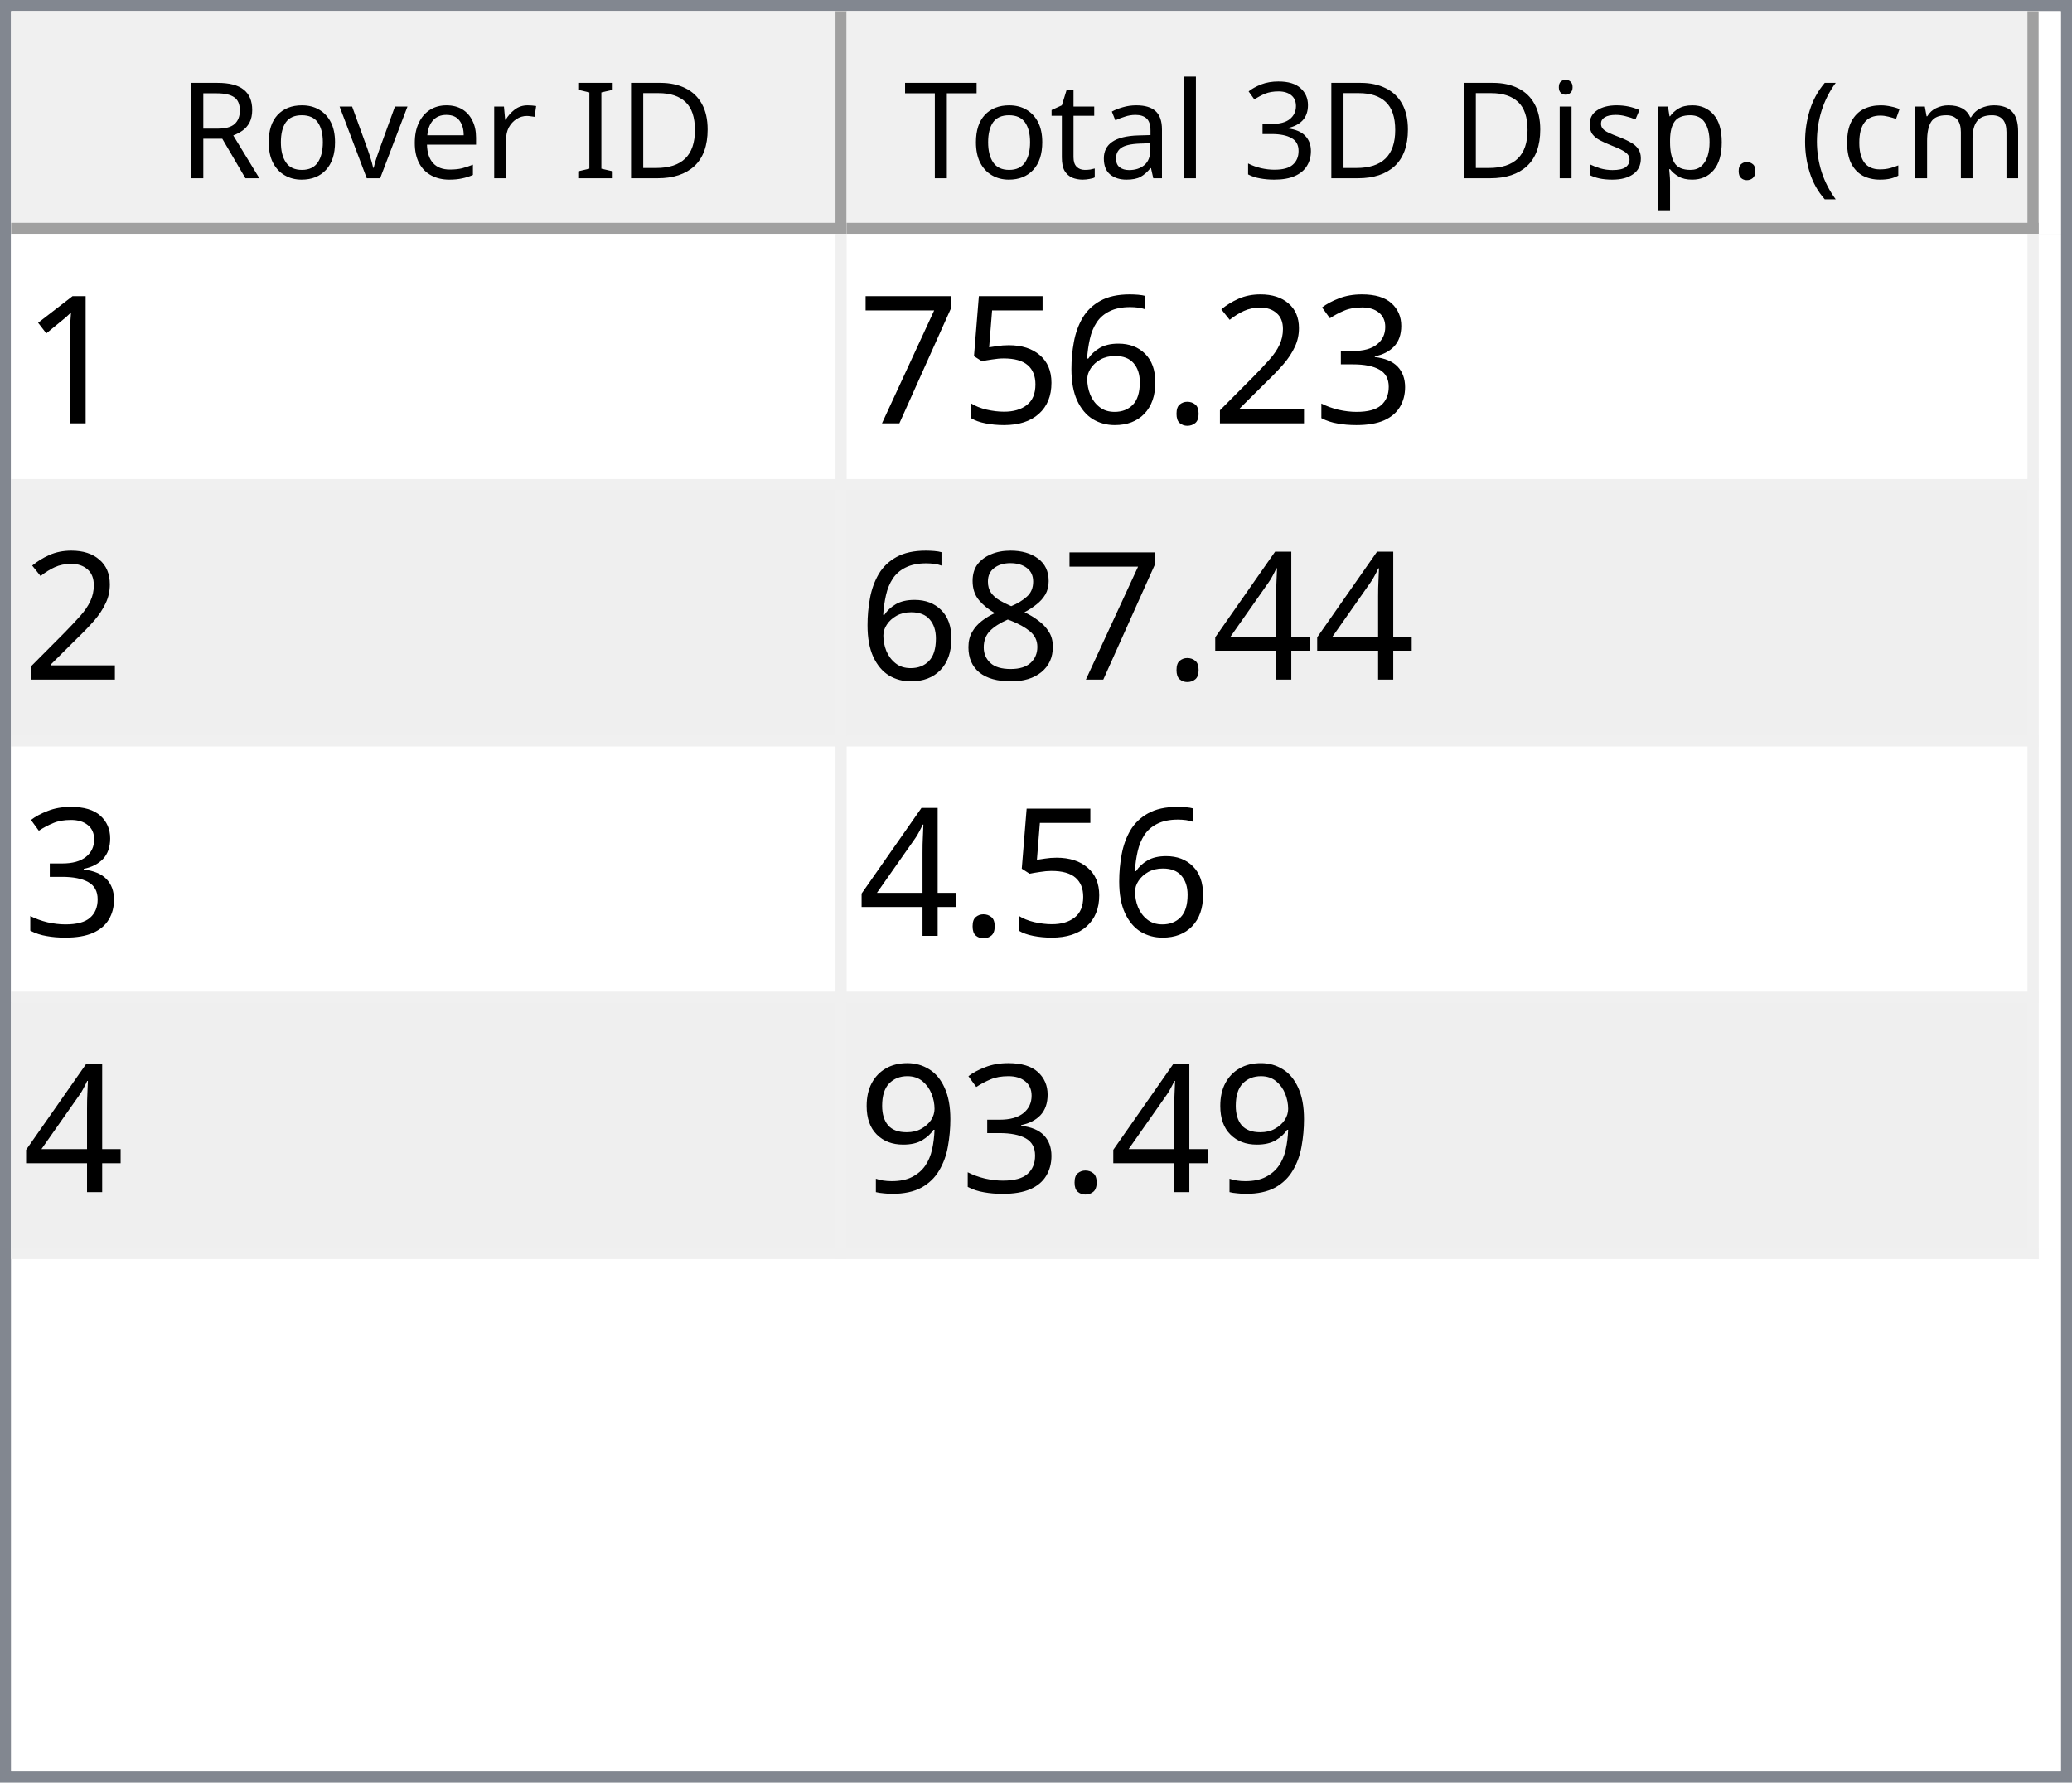
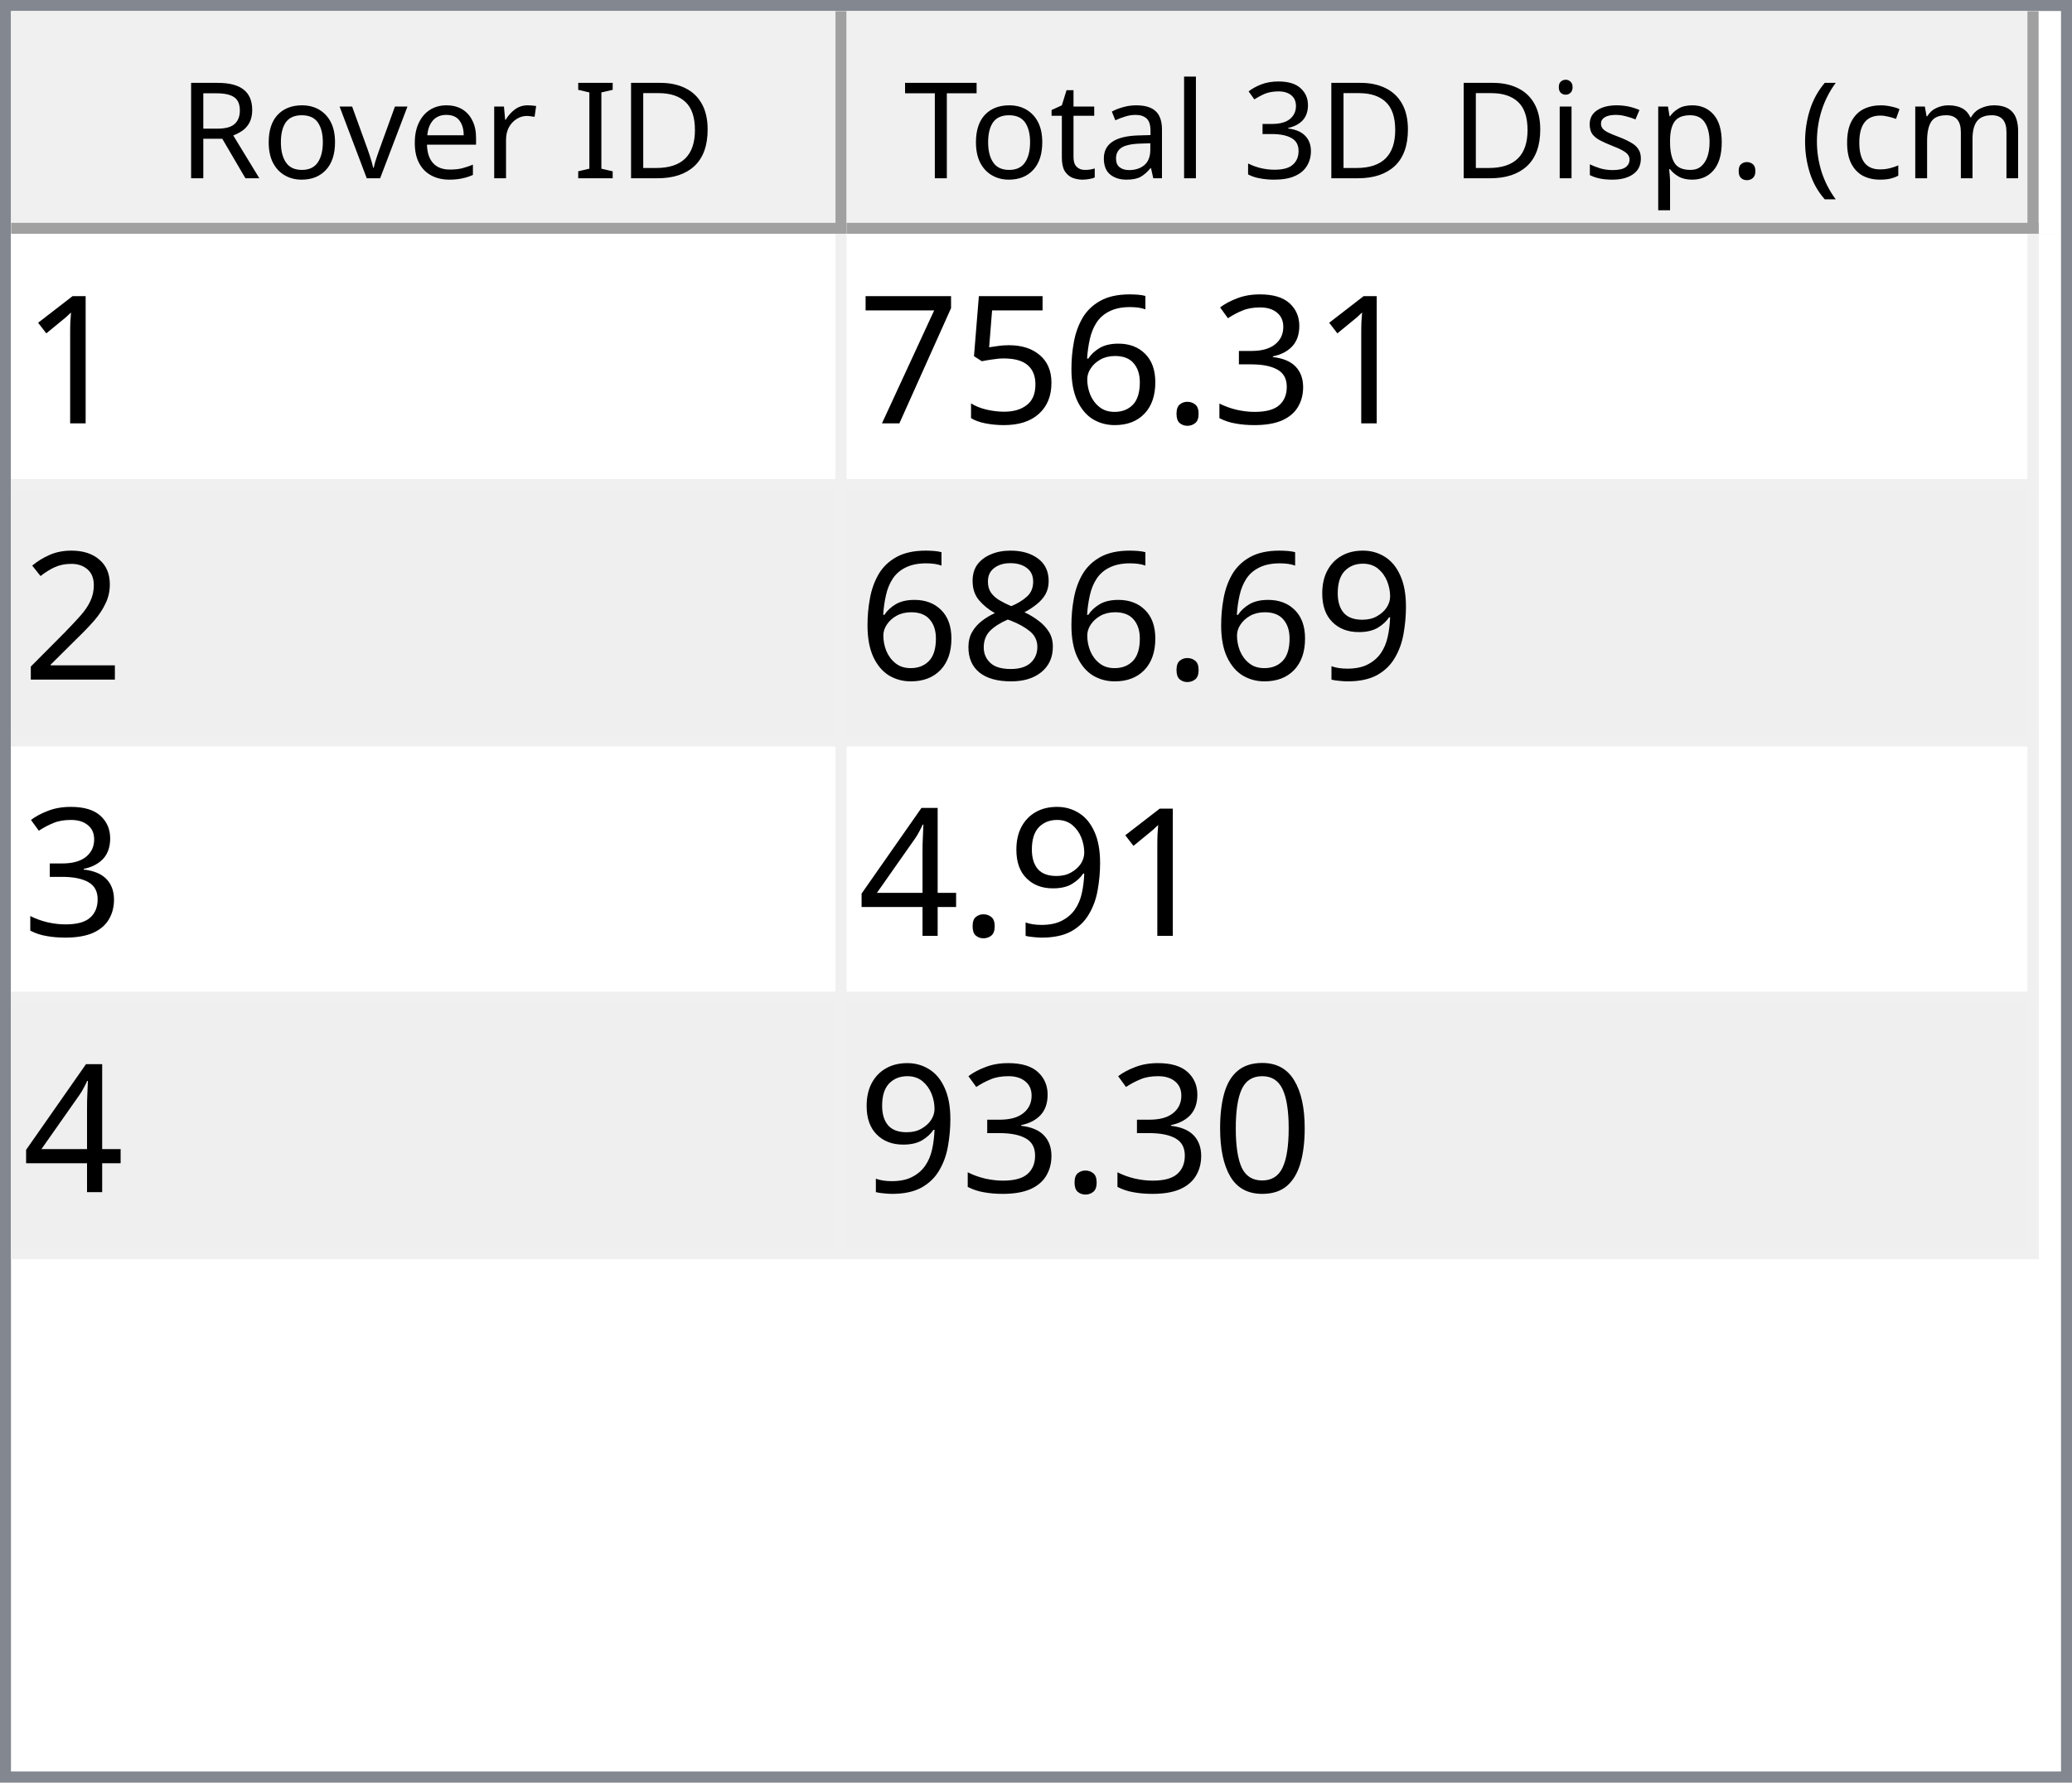
<svg xmlns="http://www.w3.org/2000/svg" style="fill-opacity:1; color-rendering:auto; color-interpolation:auto; text-rendering:auto; stroke:black; stroke-linecap:square; stroke-miterlimit:10; shape-rendering:auto; stroke-opacity:1; fill:black; stroke-dasharray:none; font-weight:normal; stroke-width:1; font-family:'Dialog'; font-style:normal; stroke-linejoin:miter; font-size:12px; stroke-dashoffset:0; image-rendering:auto;" width="186" height="160">
  <defs id="genericDefs" />
  <g>
    <defs id="defs1">
      <clipPath clipPathUnits="userSpaceOnUse" id="clipPath1">
        <path d="M0 0 L186 0 L186 160 L0 160 L0 0 Z" />
      </clipPath>
      <clipPath clipPathUnits="userSpaceOnUse" id="clipPath2">
        <path d="M0 0 L0 160 L186 160 L186 0 Z" />
      </clipPath>
      <clipPath clipPathUnits="userSpaceOnUse" id="clipPath3">
        <path d="M0 0 L0 20 L184 20 L184 0 Z" />
      </clipPath>
      <clipPath clipPathUnits="userSpaceOnUse" id="clipPath4">
        <path d="M0 0 L0 20 L75 20 L75 0 Z" />
      </clipPath>
      <clipPath clipPathUnits="userSpaceOnUse" id="clipPath5">
        <path d="M1 1 L1 19 L74 19 L74 1 Z" />
      </clipPath>
      <clipPath clipPathUnits="userSpaceOnUse" id="clipPath6">
        <path d="M0 0 L0 18 L73 18 L73 0 Z" />
      </clipPath>
      <clipPath clipPathUnits="userSpaceOnUse" id="clipPath7">
        <path d="M-0.5 -0.5 L-0.5 19.5 L74.5 19.5 L74.5 -0.5 Z" />
      </clipPath>
      <clipPath clipPathUnits="userSpaceOnUse" id="clipPath8">
        <path d="M0 0 L0 20 L107 20 L107 0 Z" />
      </clipPath>
      <clipPath clipPathUnits="userSpaceOnUse" id="clipPath9">
        <path d="M1 1 L1 19 L106 19 L106 1 Z" />
      </clipPath>
      <clipPath clipPathUnits="userSpaceOnUse" id="clipPath10">
        <path d="M0 0 L0 18 L105 18 L105 0 Z" />
      </clipPath>
      <clipPath clipPathUnits="userSpaceOnUse" id="clipPath11">
        <path d="M-0.5 -0.5 L-0.5 19.5 L106.5 19.5 L106.5 -0.5 Z" />
      </clipPath>
      <clipPath clipPathUnits="userSpaceOnUse" id="clipPath12">
        <path d="M0 0 L0 138 L184 138 L184 0 Z" />
      </clipPath>
      <clipPath clipPathUnits="userSpaceOnUse" id="clipPath13">
        <path d="M0 0 L0 92 L182 92 L182 0 Z" />
      </clipPath>
      <clipPath clipPathUnits="userSpaceOnUse" id="clipPath14">
        <path d="M-0.5 -0.5 L-0.5 91.5 L181.5 91.5 L181.5 -0.5 Z" />
      </clipPath>
      <clipPath clipPathUnits="userSpaceOnUse" id="clipPath15">
        <path d="M0 0 L0 22 L74 22 L74 0 Z" />
      </clipPath>
      <clipPath clipPathUnits="userSpaceOnUse" id="clipPath16">
        <path d="M0 0 L0 22 L106 22 L106 0 Z" />
      </clipPath>
      <font horiz-adv-x="64.551" id="font1">
        <font-face ascent="107.91" descent="25.098" units-per-em="100" style="font-style:normal; font-family:Segoe UI; font-weight:normal;" />
        <missing-glyph horiz-adv-x="64.551" d="M8.109 0 L8.109 68.266 L56.453 68.266 L56.453 0 L8.109 0 ZM15.328 7.234 L49.219 7.234 L49.219 61.031 L15.328 61.031 L15.328 7.234 Z" />
        <glyph unicode="D" horiz-adv-x="70.117" d="M9.188 0 L9.188 70.016 L28.516 70.016 Q65.531 70.016 65.531 35.891 Q65.531 19.672 55.25 9.836 Q44.969 0 27.734 0 L9.188 0 ZM17.391 62.594 L17.391 7.422 L27.828 7.422 Q41.609 7.422 49.273 14.797 Q56.938 22.172 56.938 35.688 Q56.938 62.594 28.328 62.594 L17.391 62.594 Z" />
        <glyph unicode="I" horiz-adv-x="26.611" d="M17.391 0 L9.188 0 L9.188 70.016 L17.391 70.016 L17.391 0 Z" />
        <glyph unicode=" " horiz-adv-x="27.393" d="" />
        <glyph unicode="r" horiz-adv-x="34.766" d="M34.188 41.891 Q32.078 43.5 28.125 43.5 Q23 43.5 19.555 38.672 Q16.109 33.844 16.109 25.484 L16.109 0 L8.109 0 L8.109 50 L16.109 50 L16.109 39.703 L16.312 39.703 Q18.016 44.969 21.531 47.922 Q25.047 50.875 29.391 50.875 Q32.516 50.875 34.188 50.203 L34.188 41.891 Z" />
        <glyph unicode="e" horiz-adv-x="52.295" d="M48.297 23 L12.984 23 Q13.188 14.656 17.484 10.109 Q21.781 5.562 29.297 5.562 Q37.75 5.562 44.828 11.141 L44.828 3.609 Q38.234 -1.172 27.391 -1.172 Q16.797 -1.172 10.742 5.641 Q4.688 12.453 4.688 24.812 Q4.688 36.469 11.305 43.82 Q17.922 51.172 27.734 51.172 Q37.547 51.172 42.922 44.828 Q48.297 38.484 48.297 27.203 L48.297 23 ZM40.094 29.781 Q40.047 36.719 36.75 40.578 Q33.453 44.438 27.594 44.438 Q21.922 44.438 17.969 40.383 Q14.016 36.328 13.094 29.781 L40.094 29.781 Z" />
        <glyph unicode="v" horiz-adv-x="47.9" d="M47.406 50 L27.484 0 L19.625 0 L0.688 50 L9.469 50 L22.172 13.672 Q23.578 9.672 23.922 6.688 L24.125 6.688 Q24.609 10.453 25.688 13.484 L38.969 50 L47.406 50 Z" />
        <glyph unicode="o" horiz-adv-x="58.594" d="M29 -1.172 Q17.922 -1.172 11.305 5.836 Q4.688 12.844 4.688 24.422 Q4.688 37.016 11.57 44.094 Q18.453 51.172 30.172 51.172 Q41.359 51.172 47.633 44.289 Q53.906 37.406 53.906 25.203 Q53.906 13.234 47.141 6.031 Q40.375 -1.172 29 -1.172 ZM29.594 44.438 Q21.875 44.438 17.383 39.188 Q12.891 33.938 12.891 24.703 Q12.891 15.828 17.43 10.695 Q21.969 5.562 29.594 5.562 Q37.359 5.562 41.531 10.594 Q45.703 15.625 45.703 24.906 Q45.703 34.281 41.531 39.359 Q37.359 44.438 29.594 44.438 Z" />
        <glyph unicode="R" horiz-adv-x="59.814" d="M59.375 0 L49.609 0 L37.891 19.625 Q36.281 22.359 34.766 24.289 Q33.25 26.219 31.664 27.438 Q30.078 28.656 28.25 29.219 Q26.422 29.781 24.125 29.781 L17.391 29.781 L17.391 0 L9.188 0 L9.188 70.016 L30.078 70.016 Q34.672 70.016 38.555 68.867 Q42.438 67.719 45.289 65.375 Q48.141 63.031 49.758 59.547 Q51.375 56.062 51.375 51.375 Q51.375 47.703 50.273 44.656 Q49.172 41.609 47.148 39.211 Q45.125 36.812 42.266 35.133 Q39.406 33.453 35.844 32.516 L35.844 32.328 Q37.594 31.547 38.891 30.547 Q40.188 29.547 41.359 28.18 Q42.531 26.812 43.68 25.078 Q44.828 23.344 46.234 21.047 L59.375 0 ZM17.391 62.594 L17.391 37.203 L28.516 37.203 Q31.594 37.203 34.203 38.133 Q36.812 39.062 38.719 40.797 Q40.625 42.531 41.703 45.047 Q42.781 47.562 42.781 50.688 Q42.781 56.297 39.141 59.445 Q35.5 62.594 28.609 62.594 L17.391 62.594 Z" />
        <glyph unicode=")" horiz-adv-x="30.176" d="M8.297 -15.922 L1.172 -15.922 Q16.406 2.344 16.406 26.812 Q16.406 51.469 1.078 70.016 L8.297 70.016 Q23.531 52.156 23.531 26.703 Q23.531 1.375 8.297 -15.922 Z" />
        <glyph unicode="m" horiz-adv-x="86.133" d="M79.109 0 L71.094 0 L71.094 28.719 Q71.094 37.016 68.531 40.727 Q65.969 44.438 59.906 44.438 Q54.781 44.438 51.195 39.75 Q47.609 35.062 47.609 28.516 L47.609 0 L39.594 0 L39.594 29.688 Q39.594 44.438 28.219 44.438 Q22.953 44.438 19.531 40.016 Q16.109 35.594 16.109 28.516 L16.109 0 L8.109 0 L8.109 50 L16.109 50 L16.109 42.094 L16.312 42.094 Q21.625 51.172 31.844 51.172 Q36.969 51.172 40.773 48.312 Q44.578 45.453 46 40.828 Q51.562 51.172 62.594 51.172 Q79.109 51.172 79.109 30.812 L79.109 0 Z" />
        <glyph unicode="c" horiz-adv-x="46.191" d="M42.188 2.297 Q36.422 -1.172 28.516 -1.172 Q17.828 -1.172 11.258 5.789 Q4.688 12.75 4.688 23.828 Q4.688 36.188 11.766 43.68 Q18.844 51.172 30.672 51.172 Q37.25 51.172 42.281 48.734 L42.281 40.531 Q36.719 44.438 30.375 44.438 Q22.703 44.438 17.797 38.945 Q12.891 33.453 12.891 24.516 Q12.891 15.719 17.508 10.641 Q22.125 5.562 29.891 5.562 Q36.422 5.562 42.188 9.906 L42.188 2.297 Z" />
        <glyph unicode="(" horiz-adv-x="30.176" d="M29.109 -15.922 L21.969 -15.922 Q6.844 1.375 6.844 26.703 Q6.844 52.156 21.969 70.016 L29.203 70.016 Q13.875 51.469 13.875 26.812 Q13.875 2.344 29.109 -15.922 Z" />
        <glyph unicode="." horiz-adv-x="21.68" d="M10.891 -1.078 Q8.641 -1.078 7.055 0.539 Q5.469 2.156 5.469 4.391 Q5.469 6.641 7.055 8.273 Q8.641 9.906 10.891 9.906 Q13.188 9.906 14.797 8.273 Q16.406 6.641 16.406 4.391 Q16.406 2.156 14.797 0.539 Q13.188 -1.078 10.891 -1.078 Z" />
        <glyph unicode="p" horiz-adv-x="58.789" d="M16.312 7.234 L16.109 7.234 L16.109 -23 L8.109 -23 L8.109 50 L16.109 50 L16.109 41.219 L16.312 41.219 Q22.219 51.172 33.594 51.172 Q43.266 51.172 48.688 44.461 Q54.109 37.75 54.109 26.469 Q54.109 13.922 48 6.375 Q41.891 -1.172 31.297 -1.172 Q21.578 -1.172 16.312 7.234 ZM16.109 27.391 L16.109 20.406 Q16.109 14.203 20.141 9.883 Q24.172 5.562 30.375 5.562 Q37.641 5.562 41.773 11.133 Q45.906 16.703 45.906 26.609 Q45.906 34.969 42.047 39.703 Q38.188 44.438 31.594 44.438 Q24.609 44.438 20.359 39.578 Q16.109 34.719 16.109 27.391 Z" />
        <glyph unicode="s" horiz-adv-x="42.432" d="M5.078 1.812 L5.078 10.406 Q11.625 5.562 19.484 5.562 Q30.031 5.562 30.031 12.594 Q30.031 14.594 29.125 15.992 Q28.219 17.391 26.68 18.461 Q25.141 19.531 23.07 20.383 Q21 21.234 18.609 22.172 Q15.281 23.484 12.766 24.828 Q10.25 26.172 8.57 27.859 Q6.891 29.547 6.031 31.695 Q5.172 33.844 5.172 36.719 Q5.172 40.234 6.789 42.945 Q8.406 45.656 11.086 47.484 Q13.766 49.312 17.211 50.242 Q20.656 51.172 24.312 51.172 Q30.812 51.172 35.938 48.922 L35.938 40.828 Q30.422 44.438 23.25 44.438 Q21 44.438 19.195 43.922 Q17.391 43.406 16.094 42.477 Q14.797 41.547 14.086 40.258 Q13.375 38.969 13.375 37.406 Q13.375 35.453 14.086 34.133 Q14.797 32.812 16.164 31.789 Q17.531 30.766 19.484 29.938 Q21.438 29.109 23.922 28.125 Q27.25 26.859 29.883 25.516 Q32.516 24.172 34.375 22.484 Q36.234 20.797 37.234 18.602 Q38.234 16.406 38.234 13.375 Q38.234 9.672 36.602 6.938 Q34.969 4.203 32.234 2.398 Q29.5 0.594 25.93 -0.289 Q22.359 -1.172 18.453 -1.172 Q10.75 -1.172 5.078 1.812 Z" />
        <glyph unicode="i" horiz-adv-x="24.219" d="M12.203 62.703 Q10.062 62.703 8.547 64.164 Q7.031 65.625 7.031 67.875 Q7.031 70.125 8.547 71.609 Q10.062 73.094 12.203 73.094 Q14.406 73.094 15.945 71.609 Q17.484 70.125 17.484 67.875 Q17.484 65.719 15.945 64.211 Q14.406 62.703 12.203 62.703 ZM16.109 0 L8.109 0 L8.109 50 L16.109 50 L16.109 0 Z" />
        <glyph unicode="3" horiz-adv-x="53.906" d="M46.531 19.828 Q46.531 15.094 44.75 11.211 Q42.969 7.328 39.719 4.57 Q36.469 1.812 31.93 0.297 Q27.391 -1.219 21.922 -1.219 Q11.922 -1.219 6 2.594 L6 11.188 Q13.094 5.609 22.219 5.609 Q25.875 5.609 28.828 6.539 Q31.781 7.469 33.906 9.227 Q36.031 10.984 37.18 13.477 Q38.328 15.969 38.328 19.094 Q38.328 32.812 18.797 32.812 L12.984 32.812 L12.984 39.594 L18.5 39.594 Q35.797 39.594 35.797 52.484 Q35.797 64.406 22.609 64.406 Q15.188 64.406 8.688 59.422 L8.688 67.188 Q15.375 71.188 24.609 71.188 Q29 71.188 32.57 69.969 Q36.141 68.75 38.68 66.555 Q41.219 64.359 42.609 61.281 Q44 58.203 44 54.5 Q44 40.672 30.031 36.719 L30.031 36.531 Q33.594 36.141 36.625 34.797 Q39.656 33.453 41.852 31.305 Q44.047 29.156 45.289 26.25 Q46.531 23.344 46.531 19.828 Z" />
        <glyph unicode="l" horiz-adv-x="24.219" d="M16.109 0 L8.109 0 L8.109 74.031 L16.109 74.031 L16.109 0 Z" />
        <glyph unicode="a" horiz-adv-x="50.879" d="M43.891 0 L35.891 0 L35.891 7.812 L35.688 7.812 Q30.469 -1.172 20.312 -1.172 Q12.844 -1.172 8.617 2.781 Q4.391 6.734 4.391 13.281 Q4.391 27.297 20.906 29.594 L35.891 31.688 Q35.891 44.438 25.594 44.438 Q16.547 44.438 9.281 38.281 L9.281 46.484 Q16.656 51.172 26.266 51.172 Q43.891 51.172 43.891 32.516 L43.891 0 ZM35.891 25.297 L23.828 23.641 Q18.266 22.859 15.43 20.875 Q12.594 18.891 12.594 13.875 Q12.594 10.203 15.211 7.883 Q17.828 5.562 22.172 5.562 Q28.125 5.562 32.008 9.742 Q35.891 13.922 35.891 20.312 L35.891 25.297 Z" />
        <glyph unicode="t" horiz-adv-x="33.887" d="M31.297 0.484 Q28.469 -1.078 23.828 -1.078 Q10.688 -1.078 10.688 13.578 L10.688 43.172 L2.094 43.172 L2.094 50 L10.688 50 L10.688 62.203 L18.703 64.797 L18.703 50 L31.297 50 L31.297 43.172 L18.703 43.172 L18.703 14.984 Q18.703 9.969 20.414 7.82 Q22.125 5.672 26.078 5.672 Q29.109 5.672 31.297 7.328 L31.297 0.484 Z" />
        <glyph unicode="T" horiz-adv-x="52.393" d="M50.594 62.594 L30.375 62.594 L30.375 0 L22.172 0 L22.172 62.594 L2 62.594 L2 70.016 L50.594 70.016 L50.594 62.594 Z" />
      </font>
      <font horiz-adv-x="75.0" id="font2">
        <font-face ascent="100.537" descent="21.973" units-per-em="100" style="font-style:normal; font-family:sans-serif; font-weight:normal;" />
        <missing-glyph horiz-adv-x="75.0" d="M12.5 0 L12.5 62.5 L62.5 62.5 L62.5 0 L12.5 0 ZM14.062 1.562 L60.938 1.562 L60.938 60.938 L14.062 60.938 L14.062 1.562 Z" />
        <glyph unicode="1" horiz-adv-x="55.615" d="M37.25 0 L28.469 0 L28.469 56 Q25.297 52.984 20.141 49.953 Q14.984 46.922 10.891 45.406 L10.891 53.906 Q18.266 57.375 23.781 62.305 Q29.297 67.234 31.594 71.875 L37.25 71.875 L37.25 0 Z" />
        <glyph unicode="3" horiz-adv-x="55.615" d="M4.203 18.891 L12.984 20.062 Q14.5 12.594 18.141 9.297 Q21.781 6 27 6 Q33.203 6 37.477 10.297 Q41.75 14.594 41.75 20.953 Q41.75 27 37.797 30.93 Q33.844 34.859 27.734 34.859 Q25.25 34.859 21.531 33.891 L22.516 41.609 Q23.391 41.5 23.922 41.5 Q29.547 41.5 34.039 44.43 Q38.531 47.359 38.531 53.469 Q38.531 58.297 35.258 61.477 Q31.984 64.656 26.812 64.656 Q21.688 64.656 18.266 61.43 Q14.844 58.203 13.875 51.766 L5.078 53.328 Q6.688 62.156 12.398 67.016 Q18.109 71.875 26.609 71.875 Q32.469 71.875 37.398 69.359 Q42.328 66.844 44.945 62.5 Q47.562 58.156 47.562 53.266 Q47.562 48.641 45.07 44.828 Q42.578 41.016 37.703 38.766 Q44.047 37.312 47.562 32.695 Q51.078 28.078 51.078 21.141 Q51.078 11.766 44.242 5.25 Q37.406 -1.266 26.953 -1.266 Q17.531 -1.266 11.305 4.352 Q5.078 9.969 4.203 18.891 Z" />
-         <glyph unicode="2" horiz-adv-x="55.615" d="M50.344 8.453 L50.344 0 L3.031 0 Q2.938 3.172 4.047 6.109 Q5.859 10.938 9.836 15.625 Q13.812 20.312 21.344 26.469 Q33.016 36.031 37.117 41.625 Q41.219 47.219 41.219 52.203 Q41.219 57.422 37.477 61.008 Q33.734 64.594 27.734 64.594 Q21.391 64.594 17.578 60.789 Q13.766 56.984 13.719 50.25 L4.688 51.172 Q5.609 61.281 11.664 66.578 Q17.719 71.875 27.938 71.875 Q38.234 71.875 44.242 66.164 Q50.25 60.453 50.25 52 Q50.25 47.703 48.492 43.555 Q46.734 39.406 42.656 34.812 Q38.578 30.219 29.109 22.219 Q21.188 15.578 18.945 13.211 Q16.703 10.844 15.234 8.453 L50.344 8.453 Z" />
        <glyph unicode="." horiz-adv-x="27.783" d="M9.078 0 L9.078 10.016 L19.094 10.016 L19.094 0 L9.078 0 Z" />
        <glyph unicode="6" horiz-adv-x="55.615" d="M49.75 54.047 L41.016 53.375 Q39.844 58.547 37.703 60.891 Q34.125 64.656 28.906 64.656 Q24.703 64.656 21.531 62.312 Q17.391 59.281 14.992 53.469 Q12.594 47.656 12.5 36.922 Q15.672 41.75 20.266 44.094 Q24.859 46.438 29.891 46.438 Q38.672 46.438 44.852 39.969 Q51.031 33.5 51.031 23.25 Q51.031 16.5 48.125 10.719 Q45.219 4.938 40.141 1.859 Q35.062 -1.219 28.609 -1.219 Q17.625 -1.219 10.695 6.859 Q3.766 14.938 3.766 33.5 Q3.766 54.25 11.422 63.672 Q18.109 71.875 29.438 71.875 Q37.891 71.875 43.289 67.141 Q48.688 62.406 49.75 54.047 ZM13.875 23.188 Q13.875 18.656 15.797 14.508 Q17.719 10.359 21.188 8.18 Q24.656 6 28.469 6 Q34.031 6 38.039 10.492 Q42.047 14.984 42.047 22.703 Q42.047 30.125 38.086 34.398 Q34.125 38.672 28.125 38.672 Q22.172 38.672 18.023 34.398 Q13.875 30.125 13.875 23.188 Z" />
        <glyph unicode="5" horiz-adv-x="55.615" d="M4.156 18.75 L13.375 19.531 Q14.406 12.797 18.141 9.398 Q21.875 6 27.156 6 Q33.5 6 37.891 10.789 Q42.281 15.578 42.281 23.484 Q42.281 31 38.062 35.352 Q33.844 39.703 27 39.703 Q22.75 39.703 19.336 37.773 Q15.922 35.844 13.969 32.766 L5.719 33.844 L12.641 70.609 L48.25 70.609 L48.25 62.203 L19.672 62.203 L15.828 42.969 Q22.266 47.469 29.344 47.469 Q38.719 47.469 45.164 40.969 Q51.609 34.469 51.609 24.266 Q51.609 14.547 45.953 7.469 Q39.062 -1.219 27.156 -1.219 Q17.391 -1.219 11.211 4.25 Q5.031 9.719 4.156 18.75 Z" />
        <glyph unicode="7" horiz-adv-x="55.615" d="M4.734 62.203 L4.734 70.656 L51.078 70.656 L51.078 63.812 Q44.234 56.547 37.523 44.484 Q30.812 32.422 27.156 19.672 Q24.516 10.688 23.781 0 L14.75 0 Q14.891 8.453 18.062 20.414 Q21.234 32.375 27.172 43.484 Q33.109 54.594 39.797 62.203 L4.734 62.203 Z" />
+         <glyph unicode="2" horiz-adv-x="55.615" d="M50.344 8.453 L50.344 0 L3.031 0 Q2.938 3.172 4.047 6.109 Q5.859 10.938 9.836 15.625 Q13.812 20.312 21.344 26.469 Q33.016 36.031 37.117 41.625 Q41.219 47.219 41.219 52.203 Q41.219 57.422 37.477 61.008 Q33.734 64.594 27.734 64.594 Q21.391 64.594 17.578 60.789 Q13.766 56.984 13.719 50.25 L4.688 51.172 Q5.609 61.281 11.664 66.578 Q17.719 71.875 27.938 71.875 Q38.234 71.875 44.242 66.164 Q50.25 60.453 50.25 52 Q50.25 47.703 48.492 43.555 Q46.734 39.406 42.656 34.812 Q38.578 30.219 29.109 22.219 Q21.188 15.578 18.945 13.211 Q16.703 10.844 15.234 8.453 L50.344 8.453 Z" />
+         <glyph unicode="9" horiz-adv-x="55.615" d="M5.469 16.547 L13.922 17.328 Q14.984 11.375 18.016 8.688 Q21.047 6 25.781 6 Q29.828 6 32.883 7.859 Q35.938 9.719 37.891 12.82 Q39.844 15.922 41.164 21.195 Q42.484 26.469 42.484 31.938 Q42.484 32.516 42.438 33.688 Q39.797 29.5 35.234 26.883 Q30.672 24.266 25.344 24.266 Q16.453 24.266 10.305 30.711 Q4.156 37.156 4.156 47.703 Q4.156 58.594 10.578 65.234 Q17 71.875 26.656 71.875 Q33.641 71.875 39.43 68.117 Q45.219 64.359 48.219 57.398 Q51.219 50.438 51.219 37.25 Q51.219 23.531 48.242 15.406 Q45.266 7.281 39.383 3.031 Q33.5 -1.219 25.594 -1.219 Q17.188 -1.219 11.867 3.445 Q6.547 8.109 5.469 16.547 ZM41.453 48.141 Q41.453 55.719 37.43 60.156 Q33.406 64.594 27.734 64.594 Q21.875 64.594 17.531 59.812 Q13.188 55.031 13.188 47.406 Q13.188 40.578 17.312 36.305 Q21.438 32.031 27.484 32.031 Q33.594 32.031 37.523 36.305 Q41.453 40.578 41.453 48.141 Z" />
+         <glyph unicode="8" horiz-adv-x="55.615" d="M17.672 38.812 Q12.203 40.828 9.57 44.539 Q6.938 48.25 6.938 53.422 Q6.938 61.234 12.555 66.555 Q18.172 71.875 27.484 71.875 Q36.859 71.875 42.578 66.43 Q48.297 60.984 48.297 53.172 Q48.297 48.188 45.68 44.508 Q43.062 40.828 37.75 38.812 Q44.344 36.672 47.781 31.883 Q51.219 27.094 51.219 20.453 Q51.219 11.281 44.727 5.031 Q38.234 -1.219 27.641 -1.219 Q17.047 -1.219 10.547 5.055 Q4.047 11.328 4.047 20.703 Q4.047 27.688 7.594 32.398 Q11.141 37.109 17.672 38.812 ZM15.922 53.719 Q15.922 48.641 19.195 45.414 Q22.469 42.188 27.688 42.188 Q32.766 42.188 36.016 45.383 Q39.266 48.578 39.266 53.219 Q39.266 58.062 35.914 61.359 Q32.562 64.656 27.594 64.656 Q22.562 64.656 19.242 61.43 Q15.922 58.203 15.922 53.719 ZM13.094 20.656 Q13.094 16.891 14.875 13.375 Q16.656 9.859 20.172 7.93 Q23.688 6 27.734 6 Q34.031 6 38.133 10.055 Q42.234 14.109 42.234 20.359 Q42.234 26.703 38.016 30.859 Q33.797 35.016 27.438 35.016 Q21.234 35.016 17.164 30.914 Q13.094 26.812 13.094 20.656 Z" />
        <glyph unicode="4" horiz-adv-x="55.615" d="M32.328 0 L32.328 17.141 L1.266 17.141 L1.266 25.203 L33.938 71.578 L41.109 71.578 L41.109 25.203 L50.781 25.203 L50.781 17.141 L41.109 17.141 L41.109 0 L32.328 0 ZM32.328 25.203 L32.328 57.469 L9.906 25.203 L32.328 25.203 Z" />
-         <glyph unicode="8" horiz-adv-x="55.615" d="M17.672 38.812 Q12.203 40.828 9.57 44.539 Q6.938 48.25 6.938 53.422 Q6.938 61.234 12.555 66.555 Q18.172 71.875 27.484 71.875 Q36.859 71.875 42.578 66.43 Q48.297 60.984 48.297 53.172 Q48.297 48.188 45.68 44.508 Q43.062 40.828 37.75 38.812 Q44.344 36.672 47.781 31.883 Q51.219 27.094 51.219 20.453 Q51.219 11.281 44.727 5.031 Q38.234 -1.219 27.641 -1.219 Q17.047 -1.219 10.547 5.055 Q4.047 11.328 4.047 20.703 Q4.047 27.688 7.594 32.398 Q11.141 37.109 17.672 38.812 ZM15.922 53.719 Q15.922 48.641 19.195 45.414 Q22.469 42.188 27.688 42.188 Q32.766 42.188 36.016 45.383 Q39.266 48.578 39.266 53.219 Q39.266 58.062 35.914 61.359 Q32.562 64.656 27.594 64.656 Q22.562 64.656 19.242 61.43 Q15.922 58.203 15.922 53.719 ZM13.094 20.656 Q13.094 16.891 14.875 13.375 Q16.656 9.859 20.172 7.93 Q23.688 6 27.734 6 Q34.031 6 38.133 10.055 Q42.234 14.109 42.234 20.359 Q42.234 26.703 38.016 30.859 Q33.797 35.016 27.438 35.016 Q21.234 35.016 17.164 30.914 Q13.094 26.812 13.094 20.656 Z" />
-         <glyph unicode="9" horiz-adv-x="55.615" d="M5.469 16.547 L13.922 17.328 Q14.984 11.375 18.016 8.688 Q21.047 6 25.781 6 Q29.828 6 32.883 7.859 Q35.938 9.719 37.891 12.82 Q39.844 15.922 41.164 21.195 Q42.484 26.469 42.484 31.938 Q42.484 32.516 42.438 33.688 Q39.797 29.5 35.234 26.883 Q30.672 24.266 25.344 24.266 Q16.453 24.266 10.305 30.711 Q4.156 37.156 4.156 47.703 Q4.156 58.594 10.578 65.234 Q17 71.875 26.656 71.875 Q33.641 71.875 39.43 68.117 Q45.219 64.359 48.219 57.398 Q51.219 50.438 51.219 37.25 Q51.219 23.531 48.242 15.406 Q45.266 7.281 39.383 3.031 Q33.5 -1.219 25.594 -1.219 Q17.188 -1.219 11.867 3.445 Q6.547 8.109 5.469 16.547 ZM41.453 48.141 Q41.453 55.719 37.43 60.156 Q33.406 64.594 27.734 64.594 Q21.875 64.594 17.531 59.812 Q13.188 55.031 13.188 47.406 Q13.188 40.578 17.312 36.305 Q21.438 32.031 27.484 32.031 Q33.594 32.031 37.523 36.305 Q41.453 40.578 41.453 48.141 Z" />
+         <glyph unicode="0" horiz-adv-x="55.615" d="M4.156 35.297 Q4.156 48 6.766 55.742 Q9.375 63.484 14.523 67.68 Q19.672 71.875 27.484 71.875 Q33.25 71.875 37.594 69.555 Q41.938 67.234 44.773 62.867 Q47.609 58.5 49.219 52.227 Q50.828 45.953 50.828 35.297 Q50.828 22.703 48.242 14.969 Q45.656 7.234 40.508 3.008 Q35.359 -1.219 27.484 -1.219 Q17.141 -1.219 11.234 6.203 Q4.156 15.141 4.156 35.297 ZM13.188 35.297 Q13.188 17.672 17.312 11.836 Q21.438 6 27.484 6 Q33.547 6 37.672 11.859 Q41.797 17.719 41.797 35.297 Q41.797 52.984 37.672 58.789 Q33.547 64.594 27.391 64.594 Q21.344 64.594 17.719 59.469 Q13.188 52.938 13.188 35.297 Z" />
      </font>
    </defs>
    <g style="fill:white; stroke:white;">
      <rect x="0" y="0" width="186" style="clip-path:url(#clipPath1); stroke:none;" height="160" />
    </g>
    <g style="fill:white; text-rendering:optimizeSpeed; color-rendering:optimizeSpeed; image-rendering:optimizeSpeed; shape-rendering:crispEdges; stroke:white; color-interpolation:sRGB;">
      <rect x="0" width="186" height="160" y="0" style="stroke:none;" />
      <path style="stroke:none;" d="M0 160 L186 160 L186 0 L0 0 Z" />
    </g>
    <g style="fill:rgb(240,240,240); font-family:'Segoe UI'; stroke:rgb(240,240,240);">
      <rect x="0" y="0" width="186" style="clip-path:url(#clipPath2); stroke:none;" height="160" />
    </g>
    <g style="fill:rgb(130,135,144); font-family:'Segoe UI'; stroke:rgb(130,135,144);">
      <path d="M0 0 L186 0 L186 160 L0 160 L0 0 ZM1 1 L185 1 L185 159 L1 159 L1 1 Z" style="fill-rule:evenodd; clip-path:url(#clipPath2); stroke:none;" />
    </g>
    <g style="fill:white; font-family:'Segoe UI'; stroke:white;" transform="translate(1,1)">
      <rect x="0" y="0" width="184" style="clip-path:url(#clipPath3); stroke:none;" height="20" />
    </g>
    <g style="fill:rgb(240,240,240); font-family:'Segoe UI'; stroke:rgb(240,240,240);" transform="translate(1,1)">
      <rect x="0" y="0" width="75" style="clip-path:url(#clipPath4); stroke:none;" height="20" />
    </g>
    <g style="font-family:'Segoe UI';" transform="translate(2,2)">
      <text x="14" xml:space="preserve" y="14" style="clip-path:url(#clipPath6); stroke:none;">Rover ID</text>
    </g>
    <g style="fill:rgb(160,160,160); font-family:'Segoe UI'; stroke:rgb(160,160,160); stroke-linejoin:bevel;" transform="translate(1.5,1.5)">
      <line x1="74" x2="74" y1="0" style="fill:none; clip-path:url(#clipPath7);" y2="19" />
    </g>
    <g style="fill:rgb(160,160,160); font-family:'Segoe UI'; stroke:rgb(160,160,160); stroke-linejoin:bevel;" transform="matrix(1,0,0,1,1,1) translate(0.5,0.5)">
      <line x1="0" x2="74" y1="19" style="fill:none; clip-path:url(#clipPath7);" y2="19" />
    </g>
    <g style="fill:rgb(240,240,240); font-family:'Segoe UI'; stroke:rgb(240,240,240);" transform="translate(76,1)">
      <rect x="0" y="0" width="107" style="clip-path:url(#clipPath8); stroke:none;" height="20" />
    </g>
    <g style="font-family:'Segoe UI';" transform="translate(77,2)">
      <text x="1" xml:space="preserve" y="14" style="clip-path:url(#clipPath10); stroke:none;"> Total 3D Disp. (cm)</text>
    </g>
    <g style="fill:rgb(160,160,160); font-family:'Segoe UI'; stroke:rgb(160,160,160); stroke-linejoin:bevel;" transform="translate(76.5,1.5)">
      <line x1="106" x2="106" y1="0" style="fill:none; clip-path:url(#clipPath11);" y2="19" />
    </g>
    <g style="fill:rgb(160,160,160); font-family:'Segoe UI'; stroke:rgb(160,160,160); stroke-linejoin:bevel;" transform="matrix(1,0,0,1,76,1) translate(0.5,0.5)">
      <line x1="0" x2="106" y1="19" style="fill:none; clip-path:url(#clipPath11);" y2="19" />
    </g>
    <g style="fill:white; font-family:'Segoe UI'; stroke:white;" transform="translate(1,21)">
      <rect x="0" y="0" width="184" style="clip-path:url(#clipPath12); stroke:none;" height="138" />
    </g>
    <g style="fill:rgb(240,240,240); font-size:16px; font-family:sans-serif; stroke:rgb(240,240,240);" transform="translate(1,21)">
      <rect x="0" y="0" width="182" style="clip-path:url(#clipPath13); stroke:none;" height="92" />
      <line transform="translate(0.5,0.5)" x1="0" x2="181" y1="22" style="clip-path:url(#clipPath14); fill:none; stroke-linejoin:bevel;" y2="22" />
    </g>
    <g transform="matrix(1,0,0,1,1,21) translate(0.5,0.5)" style="fill:rgb(240,240,240); font-size:16px; font-family:sans-serif; stroke:rgb(240,240,240); stroke-linejoin:bevel;">
      <line x1="0" x2="181" y1="45" style="fill:none; clip-path:url(#clipPath14);" y2="45" />
    </g>
    <g transform="matrix(1,0,0,1,1,21) translate(0.5,0.5)" style="fill:rgb(240,240,240); font-size:16px; font-family:sans-serif; stroke:rgb(240,240,240); stroke-linejoin:bevel;">
      <line x1="0" x2="181" y1="68" style="fill:none; clip-path:url(#clipPath14);" y2="68" />
    </g>
    <g transform="matrix(1,0,0,1,1,21) translate(0.5,0.5)" style="fill:rgb(240,240,240); font-size:16px; font-family:sans-serif; stroke:rgb(240,240,240); stroke-linejoin:bevel;">
      <line x1="0" x2="181" y1="91" style="fill:none; clip-path:url(#clipPath14);" y2="91" />
    </g>
    <g transform="matrix(1,0,0,1,1,21) translate(0.5,0.5)" style="fill:rgb(240,240,240); font-size:16px; font-family:sans-serif; stroke:rgb(240,240,240); stroke-linejoin:bevel;">
      <line x1="74" x2="74" y1="0" style="fill:none; clip-path:url(#clipPath14);" y2="91" />
    </g>
    <g transform="matrix(1,0,0,1,1,21) translate(0.5,0.5)" style="fill:rgb(240,240,240); font-size:16px; font-family:sans-serif; stroke:rgb(240,240,240); stroke-linejoin:bevel;">
      <line x1="181" x2="181" y1="0" style="fill:none; clip-path:url(#clipPath14);" y2="91" />
    </g>
    <g style="fill:white; font-size:16px; font-family:sans-serif; stroke:white;" transform="matrix(1,0,0,1,1,21)">
      <rect x="0" y="0" width="74" style="clip-path:url(#clipPath15); stroke:none;" height="22" />
      <text x="1" y="17" style="fill:black; clip-path:url(#clipPath15); stroke:none;" xml:space="preserve">1</text>
    </g>
    <g style="fill:white; font-size:16px; font-family:sans-serif; stroke:white;" transform="matrix(1,0,0,1,1,21) translate(75,0)">
      <rect x="0" y="0" width="106" style="clip-path:url(#clipPath16); stroke:none;" height="22" />
-       <text x="1" y="17" style="fill:black; clip-path:url(#clipPath16); stroke:none;" xml:space="preserve">756.23</text>
+       <text x="1" y="17" style="fill:black; clip-path:url(#clipPath16); stroke:none;" xml:space="preserve">756.31</text>
    </g>
    <g style="fill:rgb(239,239,239); font-size:16px; font-family:sans-serif; stroke:rgb(239,239,239);" transform="matrix(1,0,0,1,1,21) translate(0,23)">
      <rect x="0" y="0" width="74" style="clip-path:url(#clipPath15); stroke:none;" height="22" />
      <text x="1" y="17" style="fill:black; clip-path:url(#clipPath15); stroke:none;" xml:space="preserve">2</text>
    </g>
    <g style="fill:rgb(239,239,239); font-size:16px; font-family:sans-serif; stroke:rgb(239,239,239);" transform="matrix(1,0,0,1,1,21) translate(75,23)">
      <rect x="0" y="0" width="106" style="clip-path:url(#clipPath16); stroke:none;" height="22" />
-       <text x="1" y="17" style="fill:black; clip-path:url(#clipPath16); stroke:none;" xml:space="preserve">687.44</text>
+       <text x="1" y="17" style="fill:black; clip-path:url(#clipPath16); stroke:none;" xml:space="preserve">686.69</text>
    </g>
    <g style="fill:white; font-size:16px; font-family:sans-serif; stroke:white;" transform="matrix(1,0,0,1,1,21) translate(0,46)">
      <rect x="0" y="0" width="74" style="clip-path:url(#clipPath15); stroke:none;" height="22" />
      <text x="1" y="17" style="fill:black; clip-path:url(#clipPath15); stroke:none;" xml:space="preserve">3</text>
    </g>
    <g style="fill:white; font-size:16px; font-family:sans-serif; stroke:white;" transform="matrix(1,0,0,1,1,21) translate(75,46)">
      <rect x="0" y="0" width="106" style="clip-path:url(#clipPath16); stroke:none;" height="22" />
-       <text x="1" y="17" style="fill:black; clip-path:url(#clipPath16); stroke:none;" xml:space="preserve">4.56</text>
+       <text x="1" y="17" style="fill:black; clip-path:url(#clipPath16); stroke:none;" xml:space="preserve">4.91</text>
    </g>
    <g style="fill:rgb(239,239,239); font-size:16px; font-family:sans-serif; stroke:rgb(239,239,239);" transform="matrix(1,0,0,1,1,21) translate(0,69)">
      <rect x="0" y="0" width="74" style="clip-path:url(#clipPath15); stroke:none;" height="22" />
      <text x="1" y="17" style="fill:black; clip-path:url(#clipPath15); stroke:none;" xml:space="preserve">4</text>
    </g>
    <g style="fill:rgb(239,239,239); font-size:16px; font-family:sans-serif; stroke:rgb(239,239,239);" transform="matrix(1,0,0,1,1,21) translate(75,69)">
      <rect x="0" y="0" width="106" style="clip-path:url(#clipPath16); stroke:none;" height="22" />
-       <text x="1" y="17" style="fill:black; clip-path:url(#clipPath16); stroke:none;" xml:space="preserve">93.49</text>
+       <text x="1" y="17" style="fill:black; clip-path:url(#clipPath16); stroke:none;" xml:space="preserve">93.30</text>
    </g>
  </g>
</svg>
